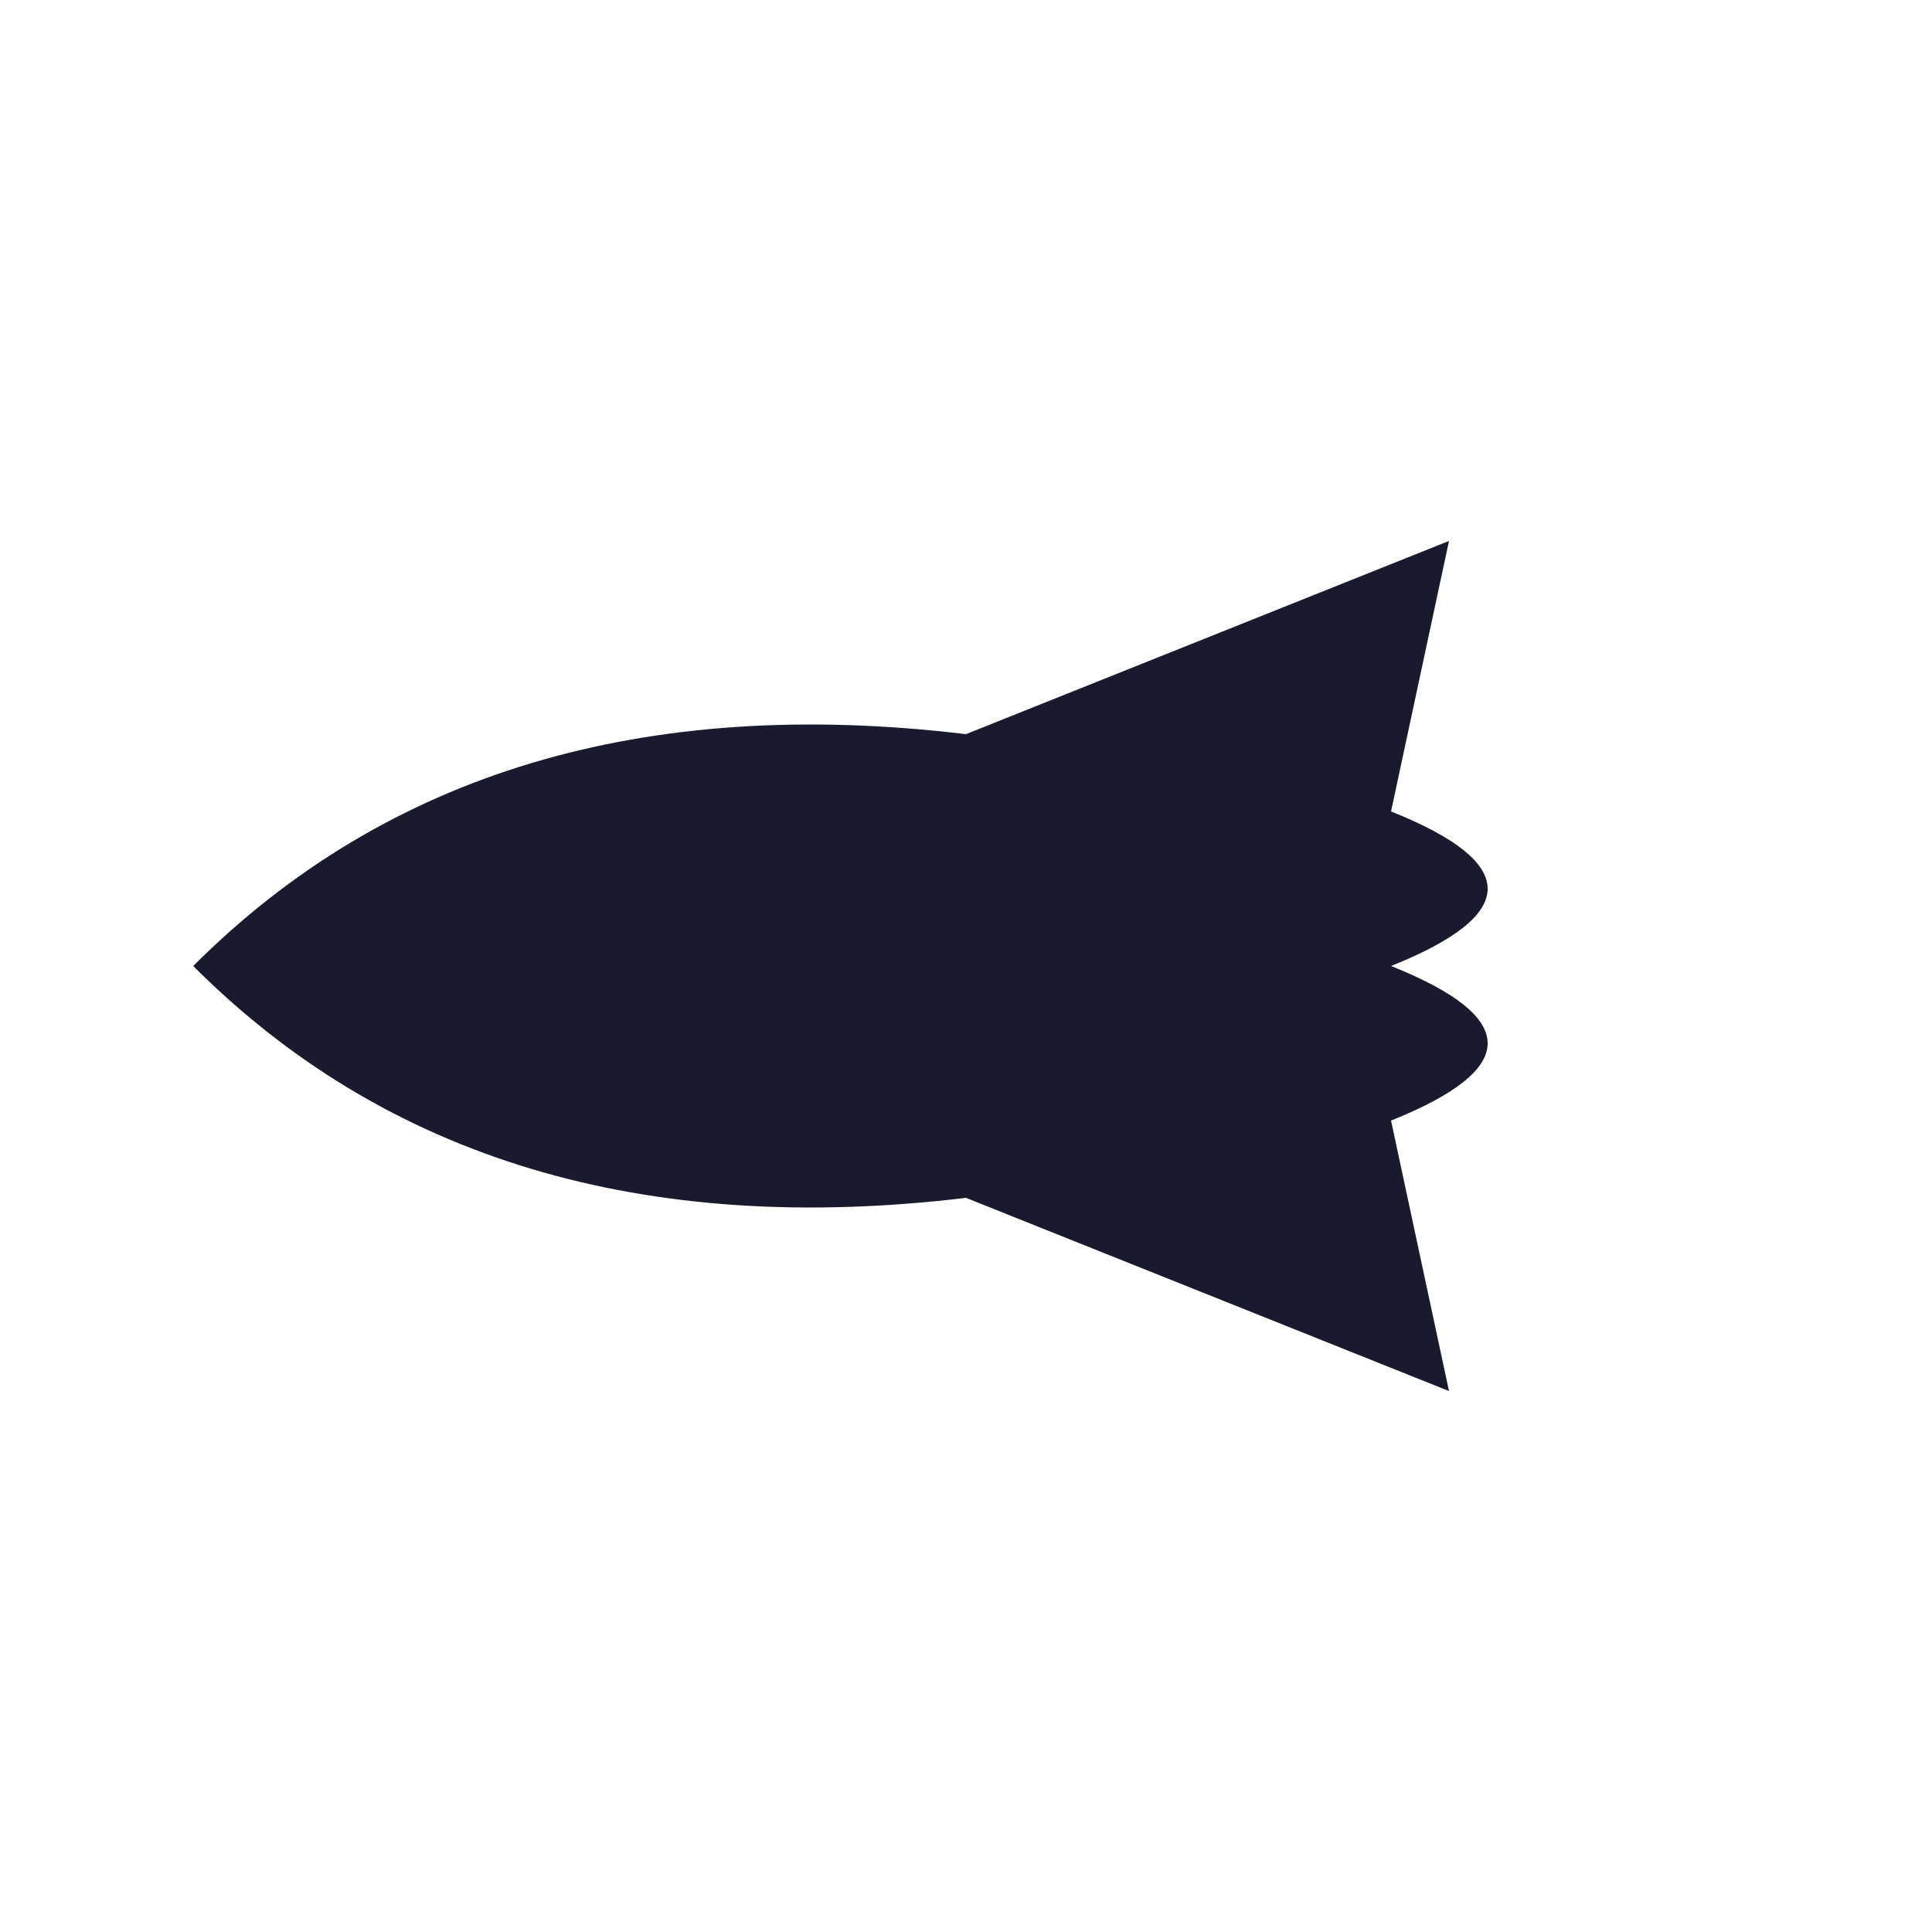
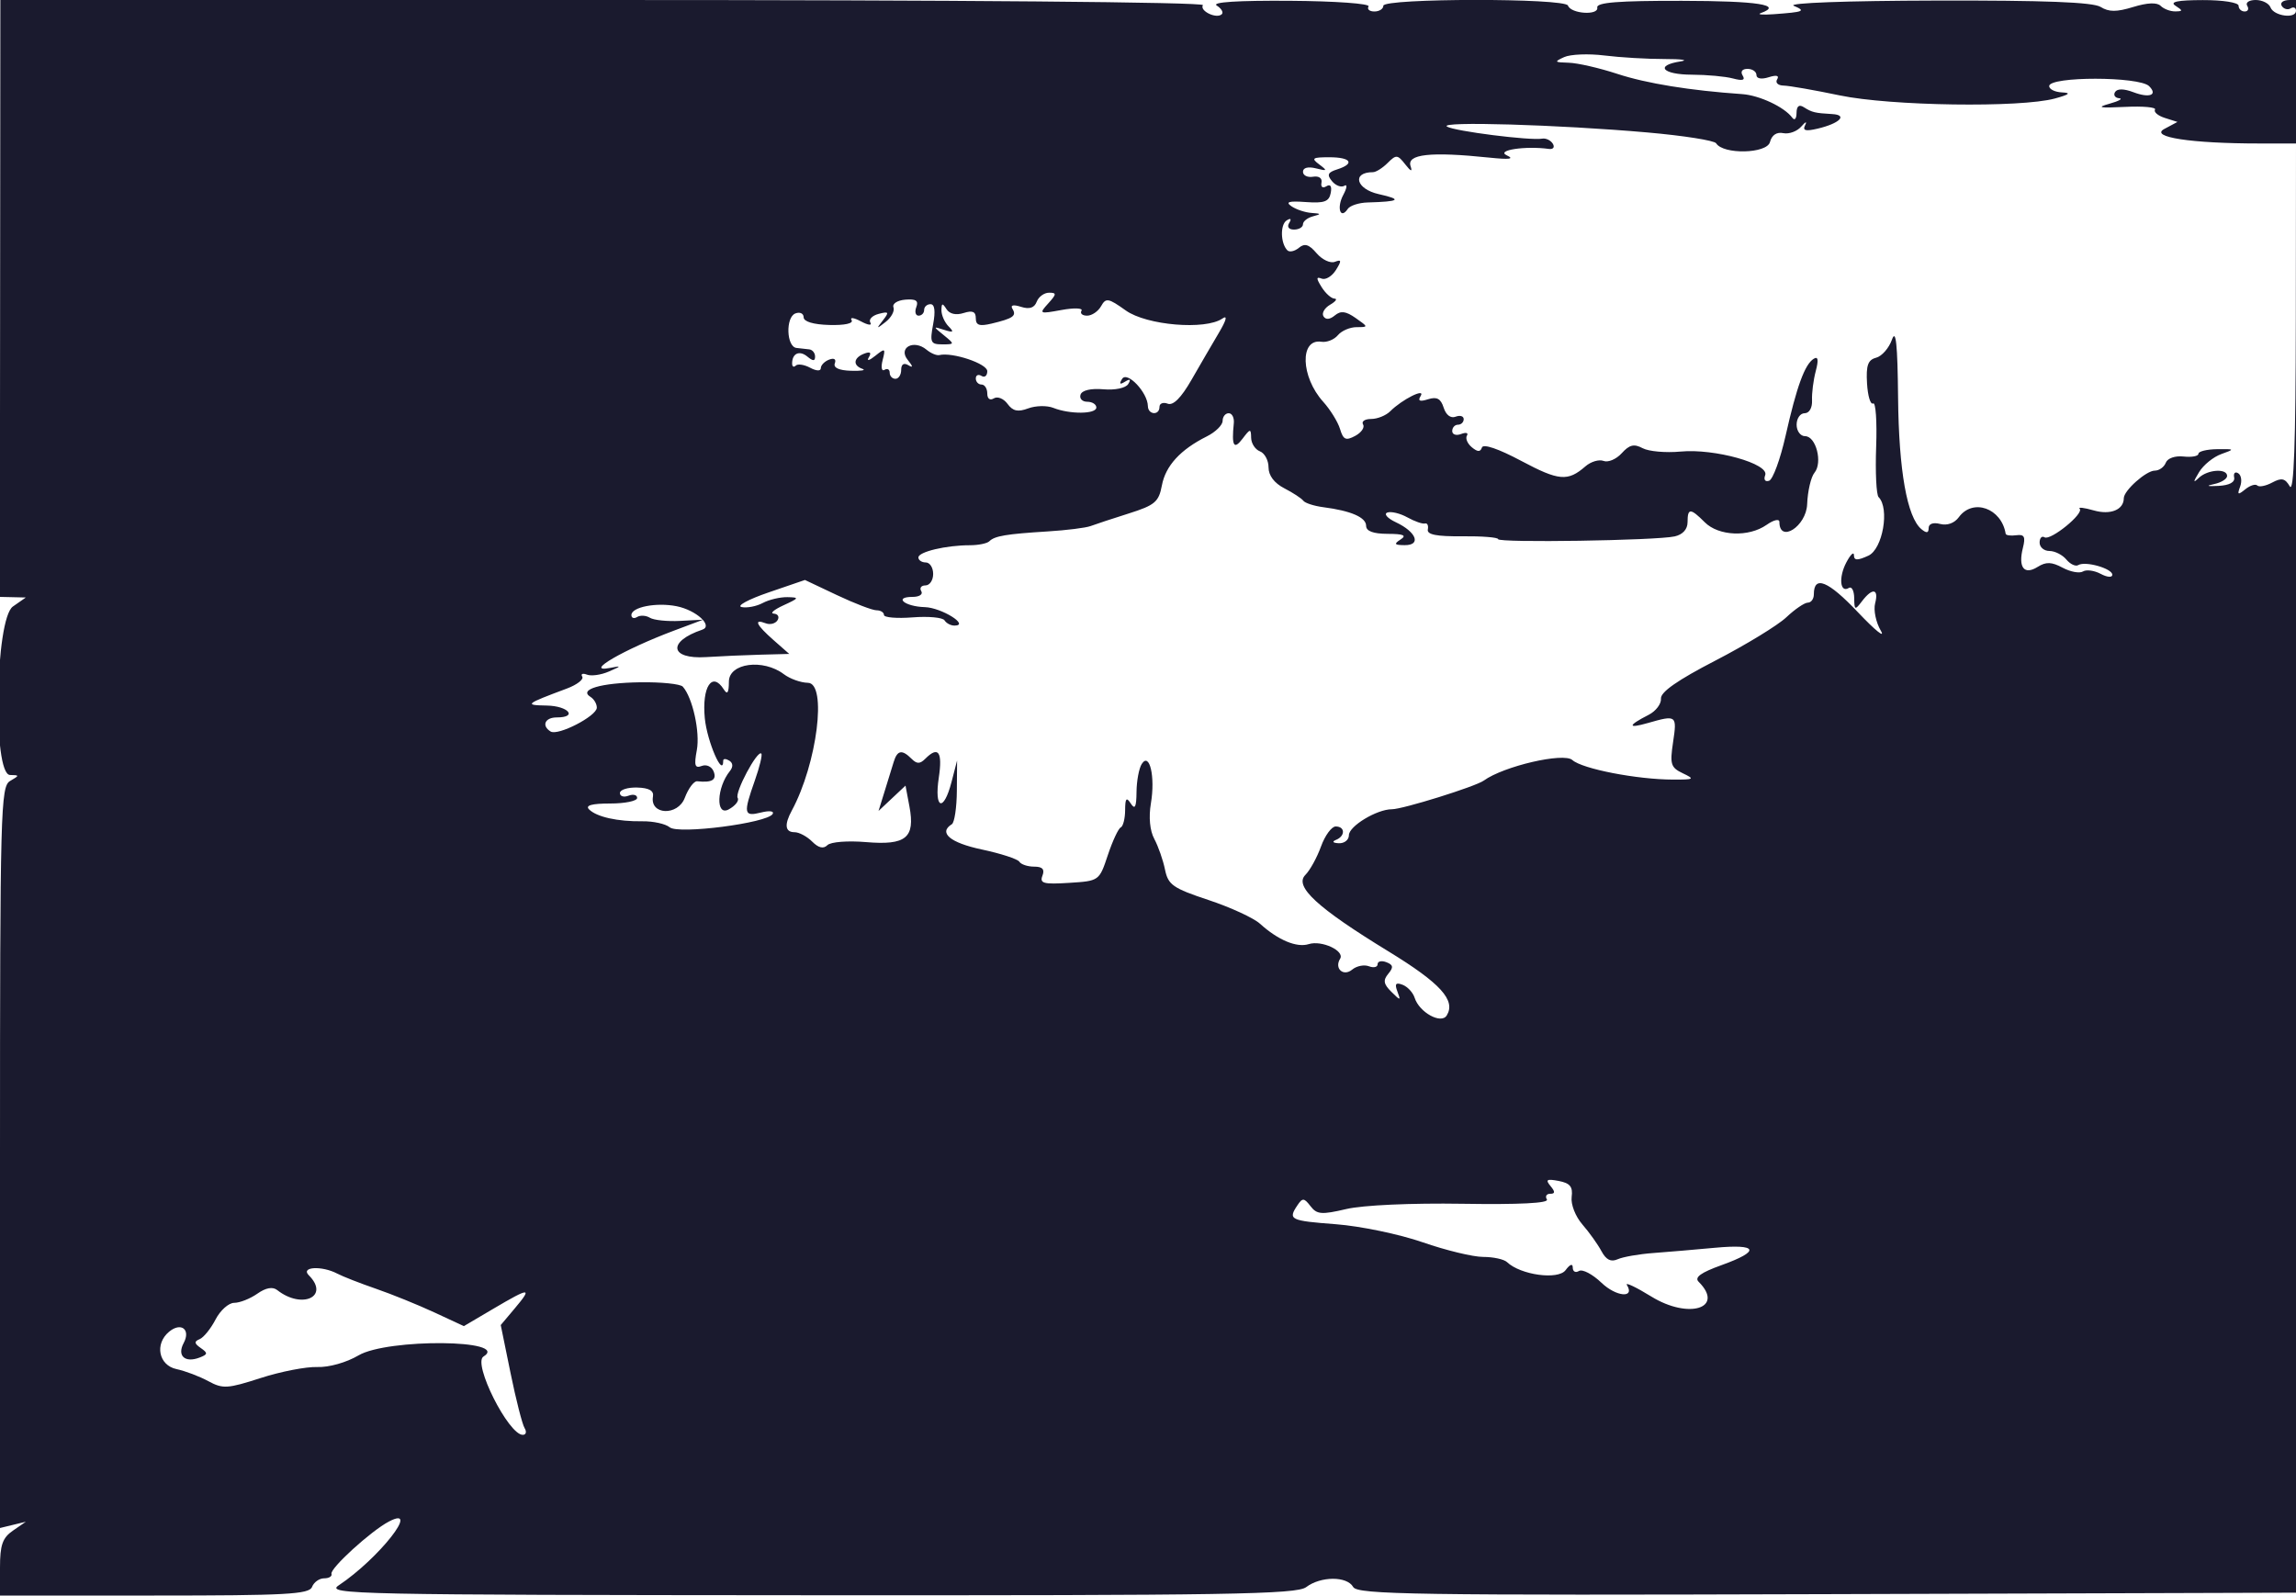
- <svg xmlns="http://www.w3.org/2000/svg" viewBox="0 0 100 100">
-   <path d="M10,50 Q25,35 50,38 L75,28 L72,42 Q82,46 72,50 Q82,54 72,58 L75,72 L50,62 Q25,65 10,50 Z" fill="#1a1a2e" />
+ <svg xmlns="http://www.w3.org/2000/svg" width="400" height="278" viewBox="0 0 400 278" version="1.1">
+   <path d="M 0.018 52 L -0.028 104 2.236 104.052 L 4.500 104.105 2.250 105.674 C -0.853 107.839, -1.315 134.977, 1.750 135.030 C 3.417 135.059, 3.417 135.109, 1.750 136.080 C 0.112 137.034, 0 141.229, 0 201.666 L 0 266.233 2.250 265.687 L 4.500 265.141 2.250 266.693 C 0.436 267.943, 0 269.190, 0 273.122 L 0 278 26.893 278 C 49.875 278, 53.870 277.782, 54.362 276.500 C 54.678 275.675, 55.626 275, 56.469 275 C 57.311 275, 57.888 274.652, 57.750 274.227 C 57.447 273.290, 64.618 266.751, 67.750 265.109 C 73.414 262.140, 65.989 271.577, 59 276.231 C 56.658 277.790, 61.836 277.898, 141.059 277.948 C 213.917 277.993, 225.886 277.797, 227.559 276.532 C 230.097 274.612, 234.675 274.597, 235.743 276.506 C 236.485 277.831, 246.412 277.981, 318.543 277.756 L 400.500 277.500 400.731 138.750 L 400.963 0 398.922 0 C 397.795 0, 397.163 0.455, 397.510 1.016 C 397.856 1.575, 398.557 1.774, 399.069 1.457 C 399.581 1.141, 400 1.331, 400 1.879 C 400 3.326, 396.142 2.814, 395.557 1.289 C 395.285 0.580, 394.122 -0, 392.972 -0 C 391.823 -0, 391.160 0.450, 391.500 1 C 391.840 1.550, 391.641 2, 391.059 2 C 390.477 2, 390 1.550, 390 1 C 390 0.438, 387.260 0.007, 383.750 0.015 C 379.346 0.026, 377.943 0.317, 379 1 C 380.322 1.854, 380.316 1.971, 378.950 1.985 C 378.098 1.993, 376.961 1.561, 376.425 1.025 C 375.791 0.391, 374.118 0.458, 371.647 1.216 C 368.741 2.108, 367.400 2.106, 365.961 1.208 C 364.633 0.378, 356.187 0.051, 337.289 0.097 C 321.640 0.135, 311.332 0.515, 312.500 1.010 C 314.670 1.931, 314.296 2.088, 309 2.476 C 307.075 2.617, 306.063 2.530, 306.750 2.283 C 310.711 0.859, 306.275 0.167, 293.019 0.143 C 281.946 0.122, 278.099 0.426, 278.269 1.308 C 278.546 2.738, 273.663 2.415, 273.167 0.971 C 272.711 -0.357, 241 -0.328, 241 1 C 241 1.550, 240.298 2, 239.441 2 C 238.584 2, 238.127 1.604, 238.426 1.120 C 238.728 0.631, 232.645 0.195, 224.735 0.138 C 215.632 0.073, 211.030 0.370, 211.971 0.963 C 212.780 1.474, 213.182 2.151, 212.864 2.469 C 211.975 3.359, 208.938 1.910, 209.565 0.895 C 209.889 0.370, 166.659 0, 105.091 0 L 0.064 0 0.018 52 M 272.500 9.950 C 270.713 10.763, 270.796 10.867, 273.282 10.930 C 274.811 10.968, 278.636 11.844, 281.782 12.877 C 286.863 14.544, 294.435 15.771, 303.500 16.397 C 306.523 16.605, 310.875 18.650, 312.235 20.500 C 312.646 21.060, 312.976 20.704, 312.985 19.691 C 312.995 18.489, 313.419 18.148, 314.250 18.676 C 315.681 19.584, 316.170 19.703, 319.200 19.875 C 321.971 20.032, 320.498 21.506, 316.666 22.411 C 314.531 22.915, 313.995 22.762, 314.490 21.790 C 314.852 21.081, 314.552 21.191, 313.824 22.036 C 313.096 22.881, 311.681 23.405, 310.679 23.199 C 309.524 22.963, 308.674 23.532, 308.354 24.755 C 307.821 26.791, 300.213 26.963, 298.979 24.967 C 298.678 24.479, 293.272 23.628, 286.966 23.075 C 271.416 21.711, 250.545 21.101, 252.090 22.055 C 253.387 22.857, 266.591 24.530, 268.675 24.157 C 269.321 24.042, 270.153 24.439, 270.525 25.040 C 270.898 25.644, 270.596 26.051, 269.850 25.948 C 265.741 25.384, 260.563 26.170, 262.500 27.063 C 263.897 27.708, 262.992 27.829, 259.500 27.465 C 249.211 26.392, 245.030 26.848, 245.748 28.964 C 246.097 29.992, 245.788 29.884, 244.817 28.639 C 243.482 26.928, 243.235 26.908, 241.754 28.389 C 240.868 29.275, 239.716 30, 239.194 30 C 235.465 30, 236.227 32.936, 240.187 33.822 C 244.381 34.759, 243.904 35.118, 238.250 35.277 C 236.738 35.320, 235.187 35.824, 234.804 36.398 C 233.516 38.331, 232.826 36.193, 234.019 33.965 C 234.668 32.751, 234.756 32.033, 234.213 32.368 C 233.671 32.704, 232.702 32.346, 232.061 31.573 C 231.134 30.456, 231.316 30.035, 232.947 29.517 C 236.104 28.515, 235.385 27.400, 231.582 27.400 C 228.625 27.400, 228.390 27.569, 229.832 28.650 C 231.302 29.752, 231.233 29.833, 229.250 29.334 C 227.884 28.989, 227 29.222, 227 29.927 C 227 30.565, 227.787 30.955, 228.750 30.794 C 229.776 30.621, 230.386 31.048, 230.225 31.824 C 230.068 32.582, 230.430 32.852, 231.071 32.456 C 231.781 32.017, 232.061 32.447, 231.833 33.627 C 231.543 35.135, 230.714 35.436, 227.487 35.204 C 224.514 34.990, 223.881 35.178, 225 35.943 C 225.825 36.508, 227.400 37.028, 228.500 37.101 C 230.190 37.212, 230.228 37.303, 228.750 37.689 C 227.787 37.941, 227 38.564, 227 39.073 C 227 39.583, 226.298 40, 225.441 40 C 224.517 40, 224.173 39.530, 224.595 38.845 C 225.034 38.135, 224.870 37.962, 224.168 38.396 C 223.004 39.115, 223.077 42.410, 224.283 43.617 C 224.651 43.984, 225.551 43.787, 226.285 43.179 C 227.295 42.340, 228.041 42.567, 229.370 44.120 C 230.334 45.246, 231.764 45.921, 232.547 45.620 C 233.727 45.168, 233.759 45.413, 232.737 47.049 C 232.059 48.135, 230.947 48.810, 230.267 48.549 C 229.287 48.173, 229.284 48.482, 230.255 50.037 C 230.929 51.117, 231.935 52.014, 232.491 52.030 C 233.046 52.047, 232.703 52.525, 231.729 53.092 C 230.755 53.659, 230.232 54.567, 230.568 55.110 C 230.958 55.741, 231.671 55.688, 232.546 54.962 C 233.585 54.100, 234.460 54.209, 236.180 55.413 C 238.406 56.973, 238.409 57, 236.345 57 C 235.190 57, 233.720 57.632, 233.079 58.405 C 232.437 59.178, 231.145 59.692, 230.206 59.547 C 226.400 58.959, 226.600 65.656, 230.520 70 C 231.760 71.375, 233.081 73.512, 233.455 74.749 C 234.021 76.624, 234.460 76.824, 236.095 75.949 C 237.174 75.372, 237.792 74.472, 237.469 73.950 C 237.146 73.427, 237.776 73, 238.870 73 C 239.963 73, 241.461 72.396, 242.199 71.658 C 244.266 69.591, 248.419 67.512, 247.495 69.007 C 246.966 69.863, 247.344 70.026, 248.794 69.565 C 250.323 69.080, 251.008 69.450, 251.510 71.031 C 251.915 72.309, 252.738 72.931, 253.590 72.604 C 254.366 72.306, 255 72.499, 255 73.031 C 255 73.564, 254.550 74, 254 74 C 253.450 74, 253 74.498, 253 75.107 C 253 75.716, 253.698 75.946, 254.552 75.618 C 255.406 75.291, 255.860 75.417, 255.563 75.898 C 255.265 76.380, 255.648 77.293, 256.414 77.928 C 257.424 78.767, 257.907 78.778, 258.177 77.969 C 258.404 77.287, 261.056 78.190, 265.024 80.304 C 271.586 83.798, 273.134 83.928, 276.213 81.248 C 277.155 80.428, 278.575 80.007, 279.369 80.311 C 280.163 80.616, 281.586 80.010, 282.532 78.965 C 283.871 77.485, 284.677 77.292, 286.176 78.094 C 287.234 78.660, 290.215 78.923, 292.800 78.678 C 298.686 78.120, 308.288 80.806, 307.524 82.797 C 307.225 83.577, 307.516 83.995, 308.200 83.767 C 308.860 83.547, 310.155 80.021, 311.076 75.933 C 313.014 67.336, 314.425 63.473, 315.978 62.513 C 316.743 62.041, 316.851 62.700, 316.331 64.666 C 315.918 66.225, 315.628 68.513, 315.685 69.750 C 315.745 71.057, 315.204 72, 314.394 72 C 313.627 72, 313 72.900, 313 74 C 313 75.100, 313.666 76, 314.481 76 C 316.385 76, 317.565 80.614, 316.110 82.367 C 315.498 83.105, 314.924 85.574, 314.835 87.854 C 314.683 91.718, 310 94.710, 310 90.943 C 310 90.351, 309.023 90.571, 307.777 91.443 C 304.656 93.630, 299.414 93.414, 297 91 C 294.497 88.497, 294 88.494, 294 90.981 C 294 92.220, 293.158 93.149, 291.750 93.462 C 288.511 94.182, 260.997 94.608, 260.999 93.938 C 260.999 93.629, 258.188 93.404, 254.750 93.438 C 250.258 93.483, 248.570 93.148, 248.750 92.250 C 248.887 91.563, 248.662 91.096, 248.250 91.212 C 247.837 91.329, 246.463 90.850, 245.195 90.148 C 243.927 89.445, 242.352 89.065, 241.695 89.304 C 241.038 89.543, 241.713 90.308, 243.195 91.004 C 246.762 92.681, 247.651 95.005, 244.719 94.985 C 242.919 94.972, 242.784 94.786, 244 94 C 245.116 93.279, 244.539 93.027, 241.750 93.015 C 239.231 93.005, 238 92.546, 238 91.617 C 238 90.145, 235.363 88.996, 230.557 88.374 C 228.938 88.164, 227.363 87.656, 227.057 87.245 C 226.751 86.833, 225.262 85.859, 223.750 85.079 C 221.999 84.177, 221 82.854, 221 81.438 C 221 80.215, 220.325 78.955, 219.500 78.638 C 218.675 78.322, 217.986 77.261, 217.968 76.281 C 217.939 74.642, 217.819 74.655, 216.468 76.441 C 214.956 78.440, 214.545 77.712, 214.948 73.750 C 215.046 72.787, 214.647 72, 214.063 72 C 213.478 72, 213 72.599, 213 73.331 C 213 74.063, 211.762 75.280, 210.250 76.035 C 205.649 78.333, 203.061 81.156, 202.420 84.576 C 201.880 87.453, 201.209 88.022, 196.654 89.463 C 193.819 90.359, 190.825 91.347, 190 91.658 C 189.175 91.969, 185.800 92.391, 182.500 92.595 C 175.311 93.041, 173.284 93.382, 172.362 94.304 C 171.980 94.687, 170.448 95, 168.958 95 C 164.829 95, 160 96.145, 160 97.125 C 160 97.606, 160.579 98, 161.286 98 C 161.993 98, 162.571 98.900, 162.571 100 C 162.571 101.100, 161.966 102, 161.227 102 C 160.487 102, 160.160 102.450, 160.500 103 C 160.840 103.550, 160.165 104, 159 104 C 155.605 104, 157.602 105.684, 161.116 105.784 C 164.017 105.867, 169.042 109, 166.273 109 C 165.638 109, 164.864 108.589, 164.554 108.088 C 164.244 107.586, 161.743 107.352, 158.995 107.568 C 156.248 107.784, 154 107.594, 154 107.147 C 154 106.699, 153.414 106.333, 152.699 106.333 C 151.983 106.333, 148.886 105.145, 145.816 103.693 L 140.234 101.052 133.867 103.233 C 130.365 104.433, 128.264 105.575, 129.198 105.771 C 130.131 105.966, 131.789 105.648, 132.882 105.063 C 133.975 104.478, 135.911 104.020, 137.184 104.045 C 139.293 104.086, 139.232 104.213, 136.500 105.464 C 134.850 106.219, 134.089 106.874, 134.809 106.919 C 135.529 106.963, 135.821 107.481, 135.458 108.068 C 135.095 108.656, 134.168 108.895, 133.399 108.600 C 131.228 107.767, 131.737 108.864, 134.750 111.516 L 137.500 113.937 132.500 114.069 C 129.750 114.142, 125.475 114.331, 123 114.490 C 116.674 114.895, 116.244 111.769, 122.342 109.715 C 124.299 109.056, 121.302 106.310, 117.880 105.626 C 114.347 104.919, 110 105.770, 110 107.167 C 110 107.690, 110.450 107.840, 111 107.500 C 111.550 107.160, 112.550 107.222, 113.222 107.637 C 113.894 108.053, 116.257 108.298, 118.472 108.183 L 122.500 107.973 117.500 109.846 C 108.668 113.156, 101.558 117.284, 106.250 116.378 C 108.336 115.975, 108.323 116.021, 106.065 117.008 C 104.726 117.593, 103.015 117.836, 102.263 117.548 C 101.511 117.259, 101.139 117.416, 101.435 117.895 C 101.732 118.375, 100.518 119.312, 98.737 119.977 C 91.474 122.691, 91.274 122.861, 95.250 122.932 C 99.030 123.001, 100.722 125, 97 125 C 94.931 125, 94.299 126.449, 95.929 127.456 C 97.210 128.248, 103.945 124.777, 103.975 123.309 C 103.989 122.654, 103.492 121.804, 102.872 121.421 C 100.774 120.124, 104.663 118.981, 111.520 118.878 C 115.182 118.824, 118.527 119.166, 118.953 119.639 C 120.656 121.533, 121.987 127.551, 121.398 130.694 C 120.893 133.383, 121.059 133.915, 122.257 133.455 C 123.091 133.135, 124.004 133.568, 124.340 134.443 C 124.895 135.890, 124.019 136.402, 121.467 136.124 C 120.899 136.063, 119.925 137.359, 119.304 139.006 C 118.090 142.223, 113.185 142.013, 113.759 138.769 C 113.936 137.765, 113.072 137.278, 111.009 137.219 C 109.354 137.172, 108 137.602, 108 138.174 C 108 138.746, 108.675 138.955, 109.500 138.638 C 110.325 138.322, 111 138.499, 111 139.031 C 111 139.564, 108.885 140, 106.300 140 C 103.095 140, 101.926 140.326, 102.623 141.023 C 103.943 142.343, 107.603 143.159, 111.926 143.097 C 113.811 143.070, 115.948 143.542, 116.676 144.146 C 118.192 145.404, 133.626 143.414, 134.602 141.835 C 134.925 141.313, 134.058 141.198, 132.584 141.568 C 129.572 142.324, 129.465 141.768, 131.511 135.970 C 132.342 133.615, 132.847 131.514, 132.635 131.301 C 131.953 130.620, 127.956 138.119, 128.516 139.027 C 128.813 139.507, 128.099 140.412, 126.929 141.038 C 124.664 142.250, 124.840 137.230, 127.164 134.339 C 127.751 133.609, 127.708 132.938, 127.049 132.530 C 126.472 132.174, 126 132.166, 126 132.512 C 126 135.676, 123.177 129.195, 122.787 125.135 C 122.262 119.672, 124.068 116.918, 126.086 120.104 C 126.722 121.110, 126.974 120.732, 126.985 118.750 C 127.003 115.528, 132.942 114.733, 136.559 117.468 C 137.626 118.276, 139.512 118.951, 140.750 118.968 C 144.132 119.016, 142.357 133.077, 137.940 141.236 C 136.606 143.701, 136.774 145, 138.429 145 C 139.214 145, 140.593 145.736, 141.493 146.636 C 142.599 147.742, 143.457 147.943, 144.143 147.257 C 144.714 146.686, 147.654 146.453, 150.871 146.724 C 157.846 147.312, 159.463 145.985, 158.437 140.516 L 157.755 136.881 155.405 139.090 L 153.054 141.298 154.108 137.899 C 154.688 136.029, 155.403 133.713, 155.698 132.750 C 156.327 130.695, 157.149 130.549, 158.800 132.200 C 159.733 133.133, 160.267 133.133, 161.200 132.200 C 163.476 129.924, 164.230 130.982, 163.552 135.500 C 162.726 141.010, 164.394 141.574, 165.771 136.250 L 166.741 132.500 166.699 137.797 C 166.676 140.710, 166.284 143.325, 165.828 143.606 C 163.440 145.082, 165.513 146.836, 171.029 148.006 C 174.345 148.710, 177.297 149.671, 177.588 150.143 C 177.880 150.614, 179.040 151, 180.166 151 C 181.621 151, 182.039 151.457, 181.608 152.579 C 181.094 153.919, 181.800 154.108, 186.251 153.826 C 191.496 153.494, 191.501 153.490, 193 148.997 C 193.825 146.524, 194.838 144.350, 195.250 144.167 C 195.662 143.983, 196.007 142.633, 196.015 141.167 C 196.027 139.078, 196.241 138.825, 197 140 C 197.729 141.128, 197.977 140.631, 198 138 C 198.017 136.075, 198.425 133.878, 198.906 133.118 C 200.270 130.964, 201.289 135.329, 200.506 139.967 C 200.097 142.383, 200.321 144.729, 201.098 146.175 C 201.785 147.454, 202.623 149.850, 202.960 151.500 C 203.507 154.176, 204.325 154.750, 210.537 156.813 C 214.367 158.085, 218.400 159.941, 219.500 160.938 C 222.658 163.799, 225.911 165.163, 228 164.500 C 230.263 163.782, 234.320 165.674, 233.469 167.050 C 232.417 168.753, 234.043 170.209, 235.576 168.937 C 236.345 168.298, 237.655 168.037, 238.487 168.357 C 239.319 168.676, 240 168.515, 240 168 C 240 167.485, 240.686 167.326, 241.526 167.648 C 242.729 168.110, 242.800 168.536, 241.861 169.667 C 240.923 170.798, 241.034 171.459, 242.390 172.800 C 244.007 174.400, 244.069 174.397, 243.443 172.739 C 242.942 171.414, 243.167 171.127, 244.351 171.581 C 245.216 171.913, 246.161 172.932, 246.451 173.845 C 247.261 176.397, 251.072 178.501, 252.042 176.931 C 253.671 174.296, 250.950 171.303, 241.886 165.762 C 229.492 158.185, 225.420 154.437, 227.416 152.441 C 228.220 151.637, 229.446 149.409, 230.140 147.490 C 230.834 145.570, 231.986 144, 232.701 144 C 234.359 144, 234.394 145.674, 232.750 146.338 C 232.003 146.639, 232.205 146.874, 233.250 146.921 C 234.213 146.964, 235 146.337, 235 145.526 C 235 143.944, 239.873 141, 242.491 141 C 244.386 141, 257.069 137.043, 258.500 136.005 C 261.964 133.493, 272.416 131.066, 273.927 132.423 C 275.650 133.969, 285.186 135.820, 291.500 135.833 C 295.166 135.841, 295.305 135.749, 293.165 134.730 C 291.078 133.737, 290.899 133.160, 291.476 129.309 C 292.180 124.620, 292.080 124.543, 287.108 125.969 C 283.494 127.005, 283.545 126.428, 287.232 124.543 C 288.480 123.905, 289.440 122.637, 289.367 121.724 C 289.275 120.585, 292.249 118.507, 298.867 115.087 C 304.165 112.349, 309.718 108.959, 311.206 107.554 C 312.695 106.149, 314.382 105, 314.956 105 C 315.530 105, 316 104.352, 316 103.559 C 316 100.180, 318.471 101.179, 323.660 106.654 C 326.708 109.869, 328.508 111.320, 327.661 109.877 C 326.814 108.435, 326.371 106.297, 326.677 105.127 C 327.351 102.549, 326.206 102.360, 324.392 104.750 C 323.165 106.366, 323.061 106.324, 323.032 104.191 C 323.014 102.921, 322.597 102.131, 322.105 102.435 C 320.564 103.388, 320.284 100.614, 321.657 98 C 322.380 96.625, 322.977 96.053, 322.985 96.729 C 322.997 97.676, 323.572 97.696, 325.500 96.818 C 327.998 95.680, 329.239 88.572, 327.281 86.615 C 326.886 86.220, 326.695 82.272, 326.857 77.842 C 327.019 73.413, 326.780 70.015, 326.326 70.292 C 325.872 70.569, 325.395 68.998, 325.266 66.800 C 325.081 63.660, 325.420 62.703, 326.848 62.329 C 327.848 62.068, 329.089 60.650, 329.608 59.177 C 330.297 57.218, 330.584 59.931, 330.676 69.290 C 330.802 82.002, 332.243 90.127, 334.741 92.200 C 335.638 92.944, 336 92.888, 336 92.006 C 336 91.258, 336.795 90.975, 338.007 91.292 C 339.228 91.611, 340.502 91.150, 341.257 90.116 C 343.704 86.766, 348.695 88.530, 349.419 93 C 349.464 93.275, 350.295 93.391, 351.267 93.259 C 352.673 93.067, 352.909 93.515, 352.423 95.452 C 351.566 98.863, 352.632 100.247, 354.985 98.778 C 356.459 97.857, 357.421 97.887, 359.343 98.916 C 360.699 99.642, 362.293 99.937, 362.884 99.572 C 363.475 99.206, 364.868 99.394, 365.979 99.989 C 367.109 100.593, 368 100.662, 368 100.144 C 368 99.048, 363.282 97.708, 362.067 98.458 C 361.605 98.744, 360.671 98.308, 359.991 97.489 C 359.311 96.670, 357.985 96, 357.044 96 C 356.103 96, 355.333 95.345, 355.333 94.544 C 355.333 93.743, 355.718 93.325, 356.187 93.616 C 357.225 94.257, 363.128 89.461, 362.309 88.642 C 361.990 88.323, 363.094 88.453, 364.763 88.932 C 367.678 89.768, 370 88.822, 370 86.800 C 370 85.472, 373.901 82, 375.393 82 C 376.159 82, 377.023 81.383, 377.312 80.629 C 377.615 79.840, 378.935 79.378, 380.419 79.541 C 381.839 79.696, 383 79.482, 383 79.064 C 383 78.646, 384.462 78.286, 386.250 78.263 C 389.353 78.223, 389.386 78.261, 386.988 79.114 C 385.606 79.606, 383.866 81.019, 383.120 82.254 C 382.052 84.024, 382.044 84.235, 383.082 83.250 C 384.618 81.793, 388 81.573, 388 82.930 C 388 83.442, 386.988 84.076, 385.750 84.339 C 384.239 84.660, 384.485 84.765, 386.500 84.659 C 388.405 84.558, 389.400 84.016, 389.225 83.176 C 389.074 82.447, 389.392 82.124, 389.932 82.458 C 390.471 82.791, 390.623 83.837, 390.269 84.782 C 389.731 86.219, 389.875 86.297, 391.155 85.259 C 391.996 84.576, 392.942 84.275, 393.256 84.590 C 393.571 84.904, 394.743 84.673, 395.861 84.074 C 397.493 83.201, 398.095 83.333, 398.916 84.743 C 399.630 85.969, 399.948 77.202, 399.970 55.750 L 400 25 393.647 25 C 381.726 25, 374.414 23.884, 377.060 22.468 L 379.346 21.245 377.158 20.550 C 375.955 20.168, 375.181 19.516, 375.438 19.100 C 375.696 18.684, 373.340 18.470, 370.203 18.626 C 365.757 18.846, 365.161 18.724, 367.500 18.073 C 369.150 17.613, 369.911 17.183, 369.191 17.118 C 368.471 17.053, 368.149 16.567, 368.476 16.038 C 368.856 15.425, 370.014 15.435, 371.674 16.066 C 374.479 17.132, 375.962 16.562, 374.412 15.012 C 372.697 13.297, 357 13.286, 357 15 C 357 15.550, 358.012 16.046, 359.250 16.102 C 360.871 16.176, 360.521 16.472, 358 17.162 C 352.008 18.800, 329.353 18.472, 320.500 16.619 C 316.100 15.698, 311.703 14.929, 310.728 14.912 C 309.754 14.894, 309.248 14.408, 309.604 13.832 C 310.020 13.159, 309.493 13.026, 308.125 13.460 C 306.864 13.860, 306 13.701, 306 13.067 C 306 12.480, 305.298 12, 304.441 12 C 303.515 12, 303.172 12.470, 303.597 13.158 C 304.099 13.969, 303.594 14.123, 301.906 13.671 C 300.583 13.317, 297.363 13.021, 294.750 13.014 C 289.629 12.999, 288.248 11.405, 292.750 10.705 C 294.262 10.470, 293.025 10.281, 290 10.284 C 286.975 10.288, 282.250 10.010, 279.500 9.666 C 276.750 9.323, 273.600 9.451, 272.500 9.950 M 180.612 52.569 C 180.197 53.650, 179.347 53.927, 177.880 53.462 C 176.518 53.030, 175.981 53.160, 176.391 53.824 C 177.140 55.035, 176.501 55.484, 172.750 56.381 C 170.629 56.888, 170 56.675, 170 55.452 C 170 54.289, 169.432 54.045, 167.875 54.540 C 166.542 54.963, 165.430 54.708, 164.890 53.857 C 164.196 52.762, 164.028 52.799, 164.015 54.050 C 164.007 54.902, 164.563 56.167, 165.250 56.859 C 166.253 57.869, 166.104 57.992, 164.500 57.478 C 162.528 56.846, 162.527 56.859, 164.441 58.418 C 166.343 59.968, 166.337 60, 164.146 60 C 162.131 60, 161.975 59.652, 162.566 56.500 C 162.996 54.206, 162.840 53, 162.111 53 C 161.500 53, 161 53.450, 161 54 C 161 54.550, 160.564 55, 160.031 55 C 159.499 55, 159.321 54.326, 159.637 53.502 C 160.064 52.392, 159.567 52.058, 157.718 52.211 C 156.333 52.326, 155.416 52.921, 155.657 53.549 C 155.896 54.171, 155.283 55.314, 154.296 56.090 C 152.677 57.361, 152.629 57.336, 153.807 55.829 C 154.949 54.368, 154.856 54.225, 153.068 54.692 C 151.943 54.987, 151.297 55.671, 151.632 56.213 C 151.967 56.756, 151.233 56.660, 150 56 C 148.767 55.340, 148.029 55.238, 148.360 55.773 C 148.719 56.355, 147.161 56.697, 144.487 56.623 C 141.706 56.547, 140.010 56.039, 140.006 55.281 C 140.003 54.611, 139.355 54.310, 138.566 54.613 C 136.830 55.279, 137.006 60.445, 138.771 60.625 C 139.447 60.694, 140.450 60.806, 141 60.875 C 141.550 60.944, 142 61.505, 142 62.122 C 142 62.948, 141.645 62.950, 140.658 62.131 C 139.278 60.986, 138 61.564, 138 63.333 C 138 63.883, 138.284 64.049, 138.631 63.702 C 138.979 63.355, 140.104 63.520, 141.131 64.070 C 142.229 64.658, 143 64.687, 143 64.142 C 143 63.632, 143.652 62.964, 144.449 62.658 C 145.316 62.325, 145.715 62.583, 145.441 63.301 C 145.147 64.070, 146.151 64.537, 148.242 64.602 C 150.034 64.658, 150.938 64.508, 150.250 64.269 C 148.530 63.670, 148.682 62.336, 150.552 61.618 C 151.606 61.214, 151.865 61.420, 151.360 62.261 C 150.942 62.957, 151.434 62.842, 152.481 62 C 154.208 60.612, 154.304 60.668, 153.767 62.751 C 153.448 63.990, 153.595 64.751, 154.093 64.442 C 154.592 64.134, 155 64.359, 155 64.941 C 155 65.523, 155.450 66, 156 66 C 156.550 66, 157 65.298, 157 64.441 C 157 63.460, 157.463 63.160, 158.250 63.633 C 159.110 64.150, 159.075 63.860, 158.137 62.704 C 156.422 60.588, 159.188 59.082, 161.407 60.923 C 162.168 61.554, 163.174 61.979, 163.645 61.867 C 165.928 61.324, 172 63.361, 172 64.670 C 172 65.467, 171.550 65.840, 171 65.500 C 170.450 65.160, 170 65.359, 170 65.941 C 170 66.523, 170.450 67, 171 67 C 171.550 67, 172 67.702, 172 68.559 C 172 69.481, 172.471 69.827, 173.152 69.406 C 173.785 69.015, 174.855 69.448, 175.528 70.369 C 176.454 71.635, 177.333 71.828, 179.126 71.157 C 180.432 70.669, 182.400 70.627, 183.500 71.064 C 186.383 72.211, 191 72.171, 191 71 C 191 70.450, 190.287 70, 189.417 70 C 188.546 70, 188.019 69.442, 188.247 68.760 C 188.500 68, 190.039 67.640, 192.229 67.828 C 194.275 68.005, 196.120 67.614, 196.554 66.913 C 197.068 66.080, 196.892 65.949, 196 66.500 C 195.085 67.066, 194.931 66.921, 195.489 66.018 C 196.363 64.604, 199.935 68.370, 199.978 70.750 C 200.005 72.291, 202 72.433, 202 70.893 C 202 70.284, 202.647 70.034, 203.437 70.338 C 204.391 70.704, 205.782 69.309, 207.569 66.195 C 209.051 63.613, 211.197 59.925, 212.338 58 C 213.675 55.745, 213.895 54.857, 212.956 55.505 C 209.995 57.548, 199.767 56.691, 196.127 54.094 C 193.083 51.923, 192.663 51.850, 191.827 53.344 C 191.318 54.255, 190.221 55, 189.391 55 C 188.561 55, 188.121 54.613, 188.414 54.139 C 188.707 53.666, 187.140 53.609, 184.933 54.012 C 181.057 54.721, 180.978 54.682, 182.615 52.873 C 184.088 51.246, 184.107 51, 182.762 51 C 181.911 51, 180.943 51.706, 180.612 52.569 M 270.114 206.637 C 270.960 207.657, 270.947 208, 270.063 208 C 269.414 208, 269.157 208.446, 269.494 208.990 C 269.890 209.632, 264.711 209.896, 254.803 209.740 C 245.811 209.599, 237.456 209.978, 234.544 210.659 C 230.228 211.669, 229.423 211.604, 228.313 210.159 C 227.192 208.701, 226.917 208.681, 226.034 210 C 224.355 212.509, 224.730 212.694, 232.750 213.305 C 237.012 213.630, 243.806 215.045, 247.846 216.448 C 251.886 217.852, 256.633 219, 258.396 219 C 260.158 219, 262.027 219.408, 262.550 219.907 C 264.904 222.154, 271.456 223.053, 272.750 221.305 C 273.517 220.270, 274 220.101, 274 220.868 C 274 221.555, 274.487 221.817, 275.081 221.450 C 275.676 221.082, 277.439 222.005, 279 223.500 C 281.570 225.962, 284.892 226.252, 283.430 223.887 C 283.099 223.351, 285.025 224.264, 287.709 225.916 C 294.209 229.916, 300.525 227.925, 295.927 223.327 C 295.162 222.562, 296.314 221.728, 299.927 220.429 C 306.801 217.957, 306.311 216.700, 298.750 217.408 C 295.313 217.730, 290.475 218.142, 288 218.324 C 285.525 218.506, 282.747 218.993, 281.827 219.405 C 280.651 219.932, 279.809 219.512, 278.996 217.992 C 278.359 216.802, 276.864 214.708, 275.673 213.339 C 274.463 211.948, 273.641 209.835, 273.809 208.551 C 274.042 206.770, 273.535 206.144, 271.546 205.764 C 269.468 205.367, 269.197 205.532, 270.114 206.637 M 53.800 222.200 C 57.504 225.904, 52.629 228.184, 48.293 224.775 C 47.497 224.150, 46.314 224.367, 44.820 225.413 C 43.574 226.286, 41.767 227, 40.803 227 C 39.840 227, 38.374 228.309, 37.547 229.910 C 36.719 231.510, 35.470 233.051, 34.771 233.334 C 33.792 233.729, 33.838 234.083, 34.972 234.870 C 36.245 235.754, 36.218 235.979, 34.770 236.535 C 32.216 237.515, 30.808 236.227, 32 234 C 33.264 231.637, 31.540 230.307, 29.456 232.036 C 26.899 234.159, 27.640 237.885, 30.750 238.547 C 32.263 238.868, 34.752 239.811, 36.283 240.642 C 38.820 242.019, 39.626 241.971, 45.412 240.102 C 48.902 238.974, 53.342 238.111, 55.278 238.184 C 57.299 238.260, 60.356 237.397, 62.456 236.158 C 67.510 233.177, 89.050 233.379, 84.222 236.363 C 82.323 237.536, 88.584 250, 91.072 250 C 91.647 250, 91.791 249.471, 91.392 248.825 C 90.992 248.178, 89.894 243.874, 88.951 239.261 L 87.237 230.872 89.707 227.936 C 92.806 224.254, 92.334 224.265, 85.951 228.029 L 80.814 231.057 75.657 228.664 C 72.821 227.347, 68.250 225.494, 65.500 224.546 C 62.750 223.598, 59.719 222.413, 58.764 221.911 C 56.062 220.493, 52.311 220.711, 53.800 222.200" stroke="none" fill="#1a1a2e" fill-rule="evenodd" />
</svg>
